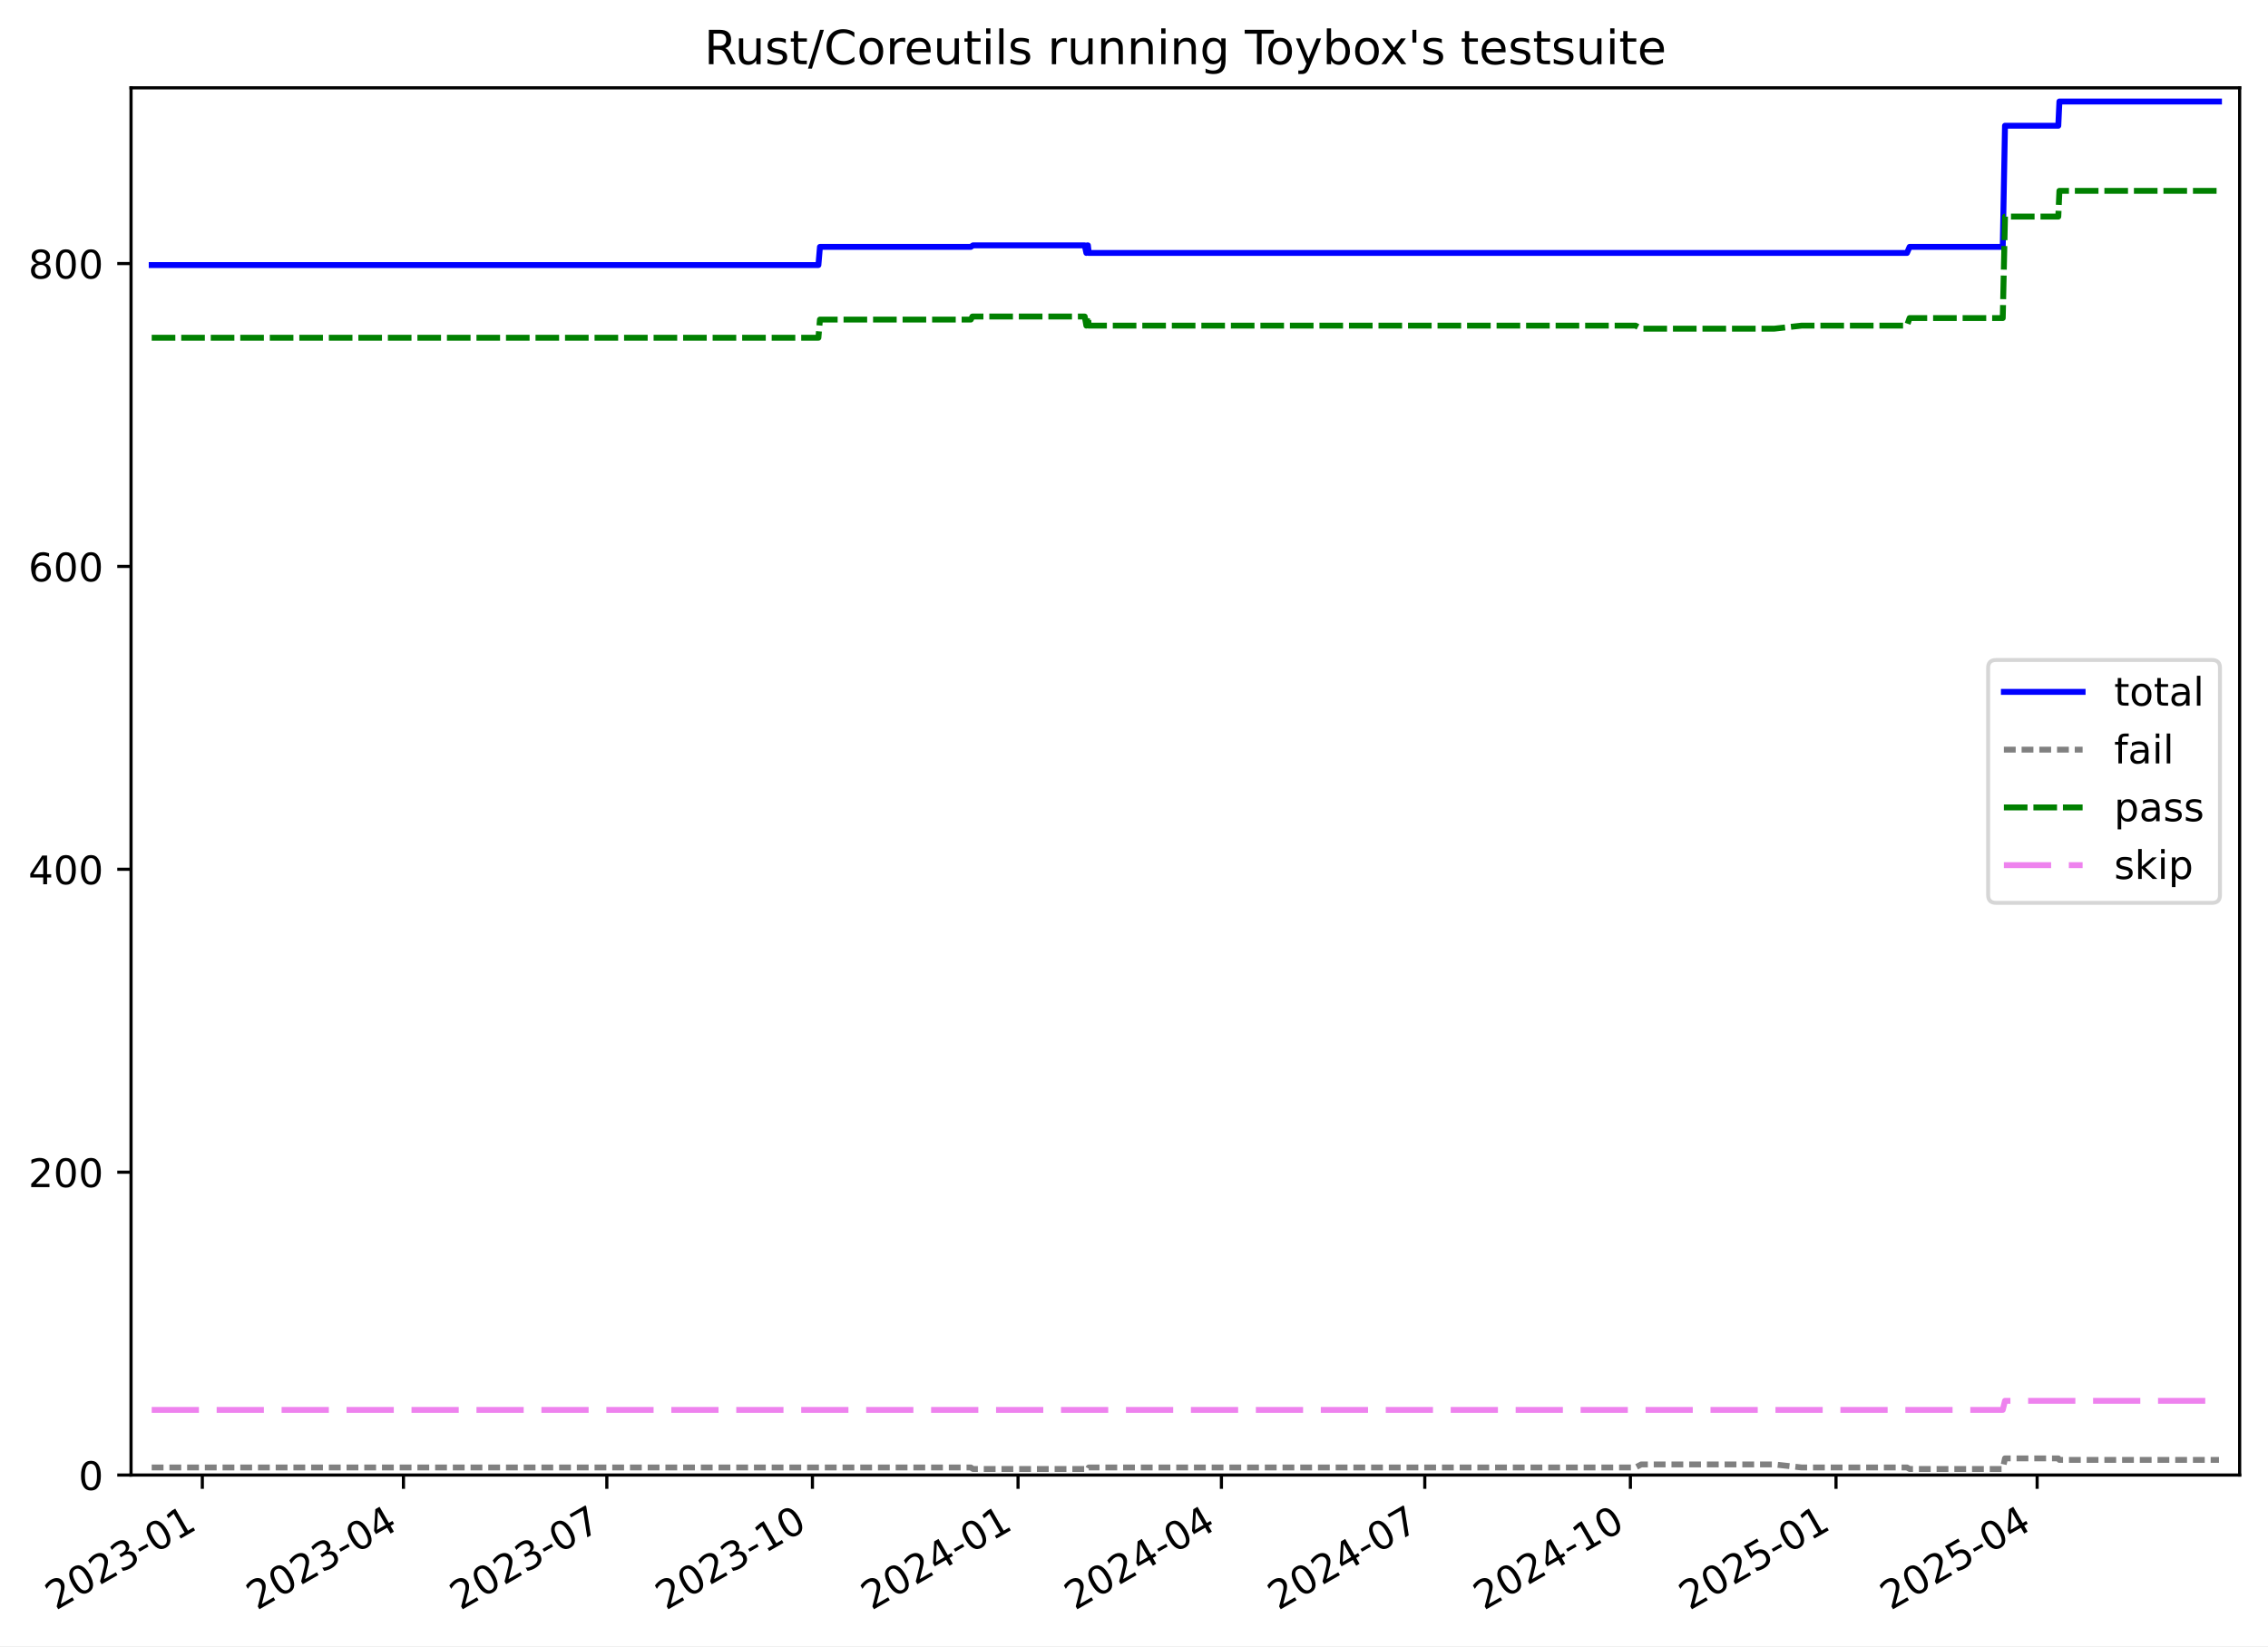
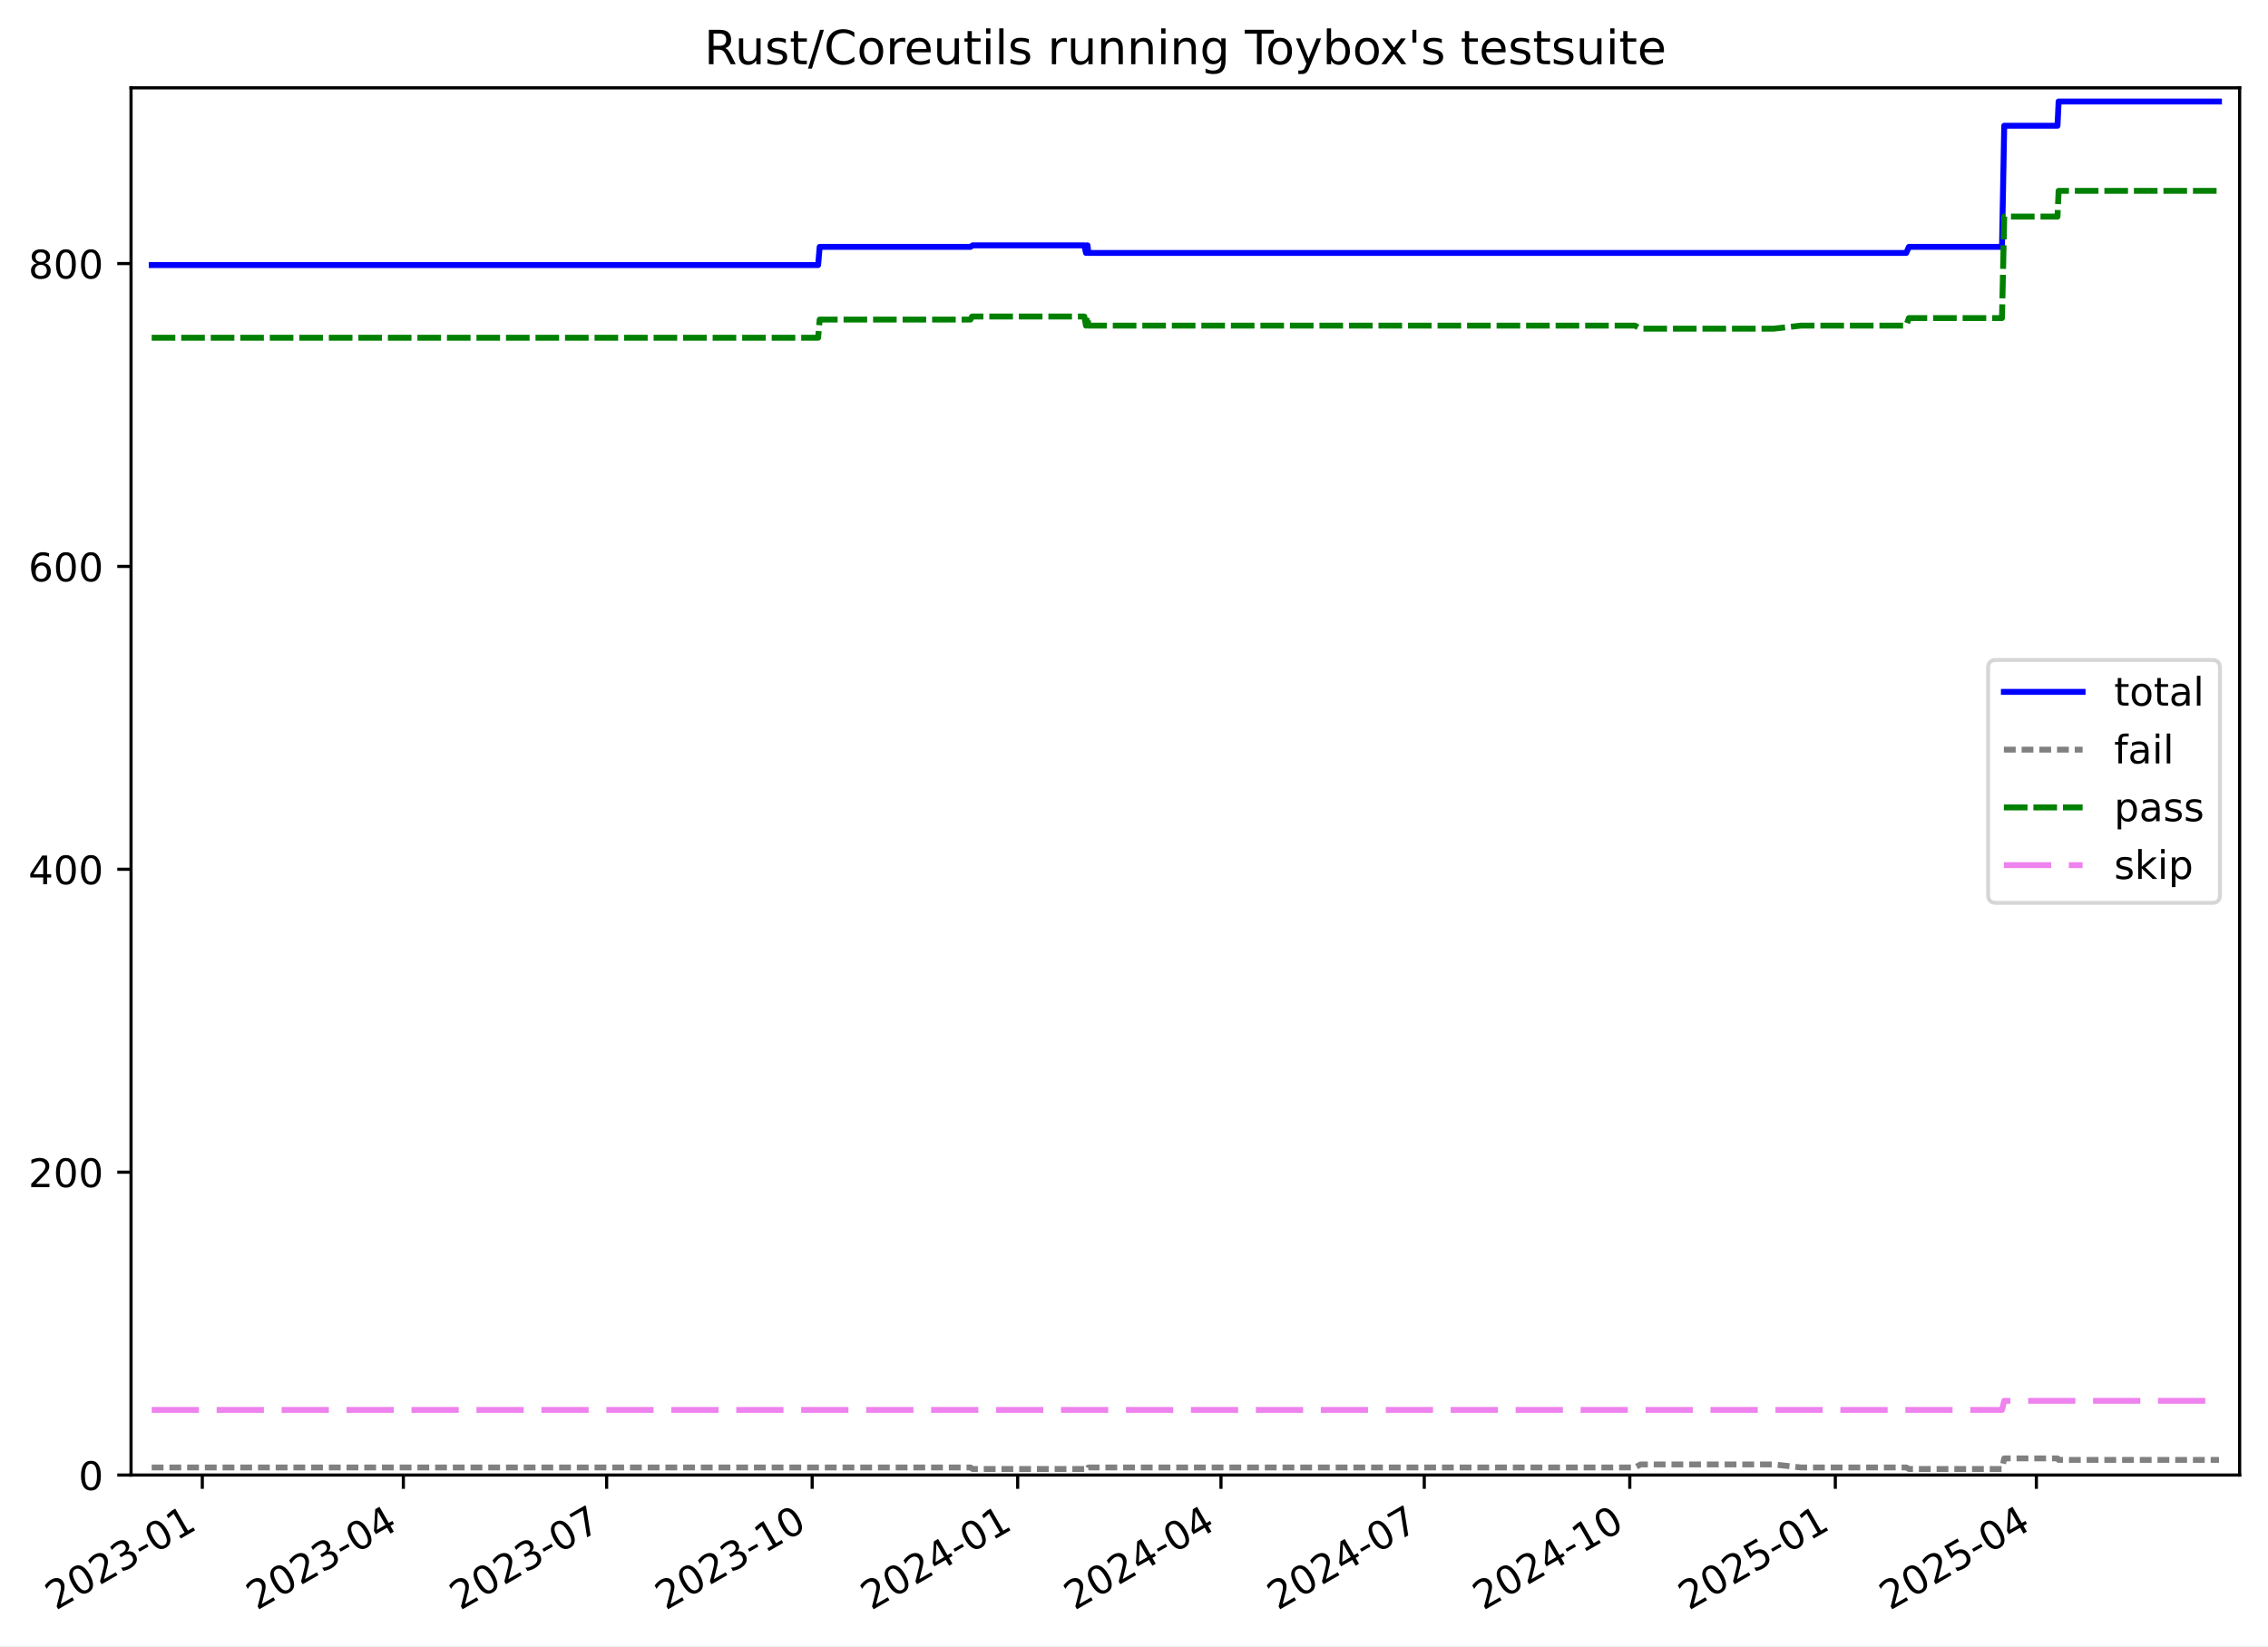
<svg xmlns="http://www.w3.org/2000/svg" xmlns:xlink="http://www.w3.org/1999/xlink" width="576.168pt" height="418.303pt" viewBox="0 0 576.168 418.303" version="1.1">
  <defs>
    <style type="text/css">*{stroke-linejoin: round; stroke-linecap: butt}</style>
  </defs>
  <g id="figure_1">
    <g id="patch_1">
      <path d="M -0 418.303  L 576.168 418.303  L 576.168 0  L -0 0  z " style="fill: #ffffff" />
    </g>
    <g id="axes_1">
      <g id="patch_2">
        <path d="M 33.288 374.83  L 568.967 374.83  L 568.967 22.318  L 33.288 22.318  z " style="fill: #ffffff" />
      </g>
      <g id="matplotlib.axis_1">
        <g id="xtick_1">
          <g id="line2d_1">
            <defs>
-               <path id="m55fed6133f" d="M 0 0  L 0 3.5  " style="stroke: #000000; stroke-width: 0.8" />
-             </defs>
-             <g>
-               <use xlink:href="#m55fed6133f" x="51.397" y="374.83" style="stroke: #000000; stroke-width: 0.8" />
+               <path id="mafeeaaa161" d="M 0 0  L 0 3.5  " style="stroke: #000000; stroke-width: 0.8" />
+             </defs>
+             <g>
+               <use xlink:href="#mafeeaaa161" x="51.392" y="374.83" style="stroke: #000000; stroke-width: 0.8" />
            </g>
          </g>
          <g id="text_1">
-             <g transform="translate(14.17202 409.302) rotate(-30) scale(0.1 -0.1)">
+             <g transform="translate(14.16672 409.302) rotate(-30) scale(0.1 -0.1)">
              <defs>
                <path id="DejaVuSans-32" d="M 1228 531  L 3431 531  L 3431 0  L 469 0  L 469 531  Q 828 903 1448 1529  Q 2069 2156 2228 2338  Q 2531 2678 2651 2914  Q 2772 3150 2772 3378  Q 2772 3750 2511 3984  Q 2250 4219 1831 4219  Q 1534 4219 1204 4116  Q 875 4013 500 3803  L 500 4441  Q 881 4594 1212 4672  Q 1544 4750 1819 4750  Q 2544 4750 2975 4387  Q 3406 4025 3406 3419  Q 3406 3131 3298 2873  Q 3191 2616 2906 2266  Q 2828 2175 2409 1742  Q 1991 1309 1228 531  z " transform="scale(0.015625)" />
                <path id="DejaVuSans-30" d="M 2034 4250  Q 1547 4250 1301 3770  Q 1056 3291 1056 2328  Q 1056 1369 1301 889  Q 1547 409 2034 409  Q 2525 409 2770 889  Q 3016 1369 3016 2328  Q 3016 3291 2770 3770  Q 2525 4250 2034 4250  z M 2034 4750  Q 2819 4750 3233 4129  Q 3647 3509 3647 2328  Q 3647 1150 3233 529  Q 2819 -91 2034 -91  Q 1250 -91 836 529  Q 422 1150 422 2328  Q 422 3509 836 4129  Q 1250 4750 2034 4750  z " transform="scale(0.015625)" />
                <path id="DejaVuSans-33" d="M 2597 2516  Q 3050 2419 3304 2112  Q 3559 1806 3559 1356  Q 3559 666 3084 287  Q 2609 -91 1734 -91  Q 1441 -91 1130 -33  Q 819 25 488 141  L 488 750  Q 750 597 1062 519  Q 1375 441 1716 441  Q 2309 441 2620 675  Q 2931 909 2931 1356  Q 2931 1769 2642 2001  Q 2353 2234 1838 2234  L 1294 2234  L 1294 2753  L 1863 2753  Q 2328 2753 2575 2939  Q 2822 3125 2822 3475  Q 2822 3834 2567 4026  Q 2313 4219 1838 4219  Q 1578 4219 1281 4162  Q 984 4106 628 3988  L 628 4550  Q 988 4650 1302 4700  Q 1616 4750 1894 4750  Q 2613 4750 3031 4423  Q 3450 4097 3450 3541  Q 3450 3153 3228 2886  Q 3006 2619 2597 2516  z " transform="scale(0.015625)" />
                <path id="DejaVuSans-2d" d="M 313 2009  L 1997 2009  L 1997 1497  L 313 1497  L 313 2009  z " transform="scale(0.015625)" />
                <path id="DejaVuSans-31" d="M 794 531  L 1825 531  L 1825 4091  L 703 3866  L 703 4441  L 1819 4666  L 2450 4666  L 2450 531  L 3481 531  L 3481 0  L 794 0  L 794 531  z " transform="scale(0.015625)" />
              </defs>
              <use xlink:href="#DejaVuSans-32" />
              <use xlink:href="#DejaVuSans-30" x="63.623" />
              <use xlink:href="#DejaVuSans-32" x="127.246" />
              <use xlink:href="#DejaVuSans-33" x="190.869" />
              <use xlink:href="#DejaVuSans-2d" x="254.492" />
              <use xlink:href="#DejaVuSans-30" x="290.576" />
              <use xlink:href="#DejaVuSans-31" x="354.199" />
            </g>
          </g>
        </g>
        <g id="xtick_2">
          <g id="line2d_2">
            <g>
-               <use xlink:href="#m55fed6133f" x="102.495" y="374.83" style="stroke: #000000; stroke-width: 0.8" />
+               <use xlink:href="#mafeeaaa161" x="102.468" y="374.83" style="stroke: #000000; stroke-width: 0.8" />
            </g>
          </g>
          <g id="text_2">
-             <g transform="translate(65.26971 409.302) rotate(-30) scale(0.1 -0.1)">
+             <g transform="translate(65.24334 409.302) rotate(-30) scale(0.1 -0.1)">
              <defs>
                <path id="DejaVuSans-34" d="M 2419 4116  L 825 1625  L 2419 1625  L 2419 4116  z M 2253 4666  L 3047 4666  L 3047 1625  L 3713 1625  L 3713 1100  L 3047 1100  L 3047 0  L 2419 0  L 2419 1100  L 313 1100  L 313 1709  L 2253 4666  z " transform="scale(0.015625)" />
              </defs>
              <use xlink:href="#DejaVuSans-32" />
              <use xlink:href="#DejaVuSans-30" x="63.623" />
              <use xlink:href="#DejaVuSans-32" x="127.246" />
              <use xlink:href="#DejaVuSans-33" x="190.869" />
              <use xlink:href="#DejaVuSans-2d" x="254.492" />
              <use xlink:href="#DejaVuSans-30" x="290.576" />
              <use xlink:href="#DejaVuSans-34" x="354.199" />
            </g>
          </g>
        </g>
        <g id="xtick_3">
          <g id="line2d_3">
            <g>
-               <use xlink:href="#m55fed6133f" x="154.16" y="374.83" style="stroke: #000000; stroke-width: 0.8" />
+               <use xlink:href="#mafeeaaa161" x="154.112" y="374.83" style="stroke: #000000; stroke-width: 0.8" />
            </g>
          </g>
          <g id="text_3">
-             <g transform="translate(116.9351 409.302) rotate(-30) scale(0.1 -0.1)">
+             <g transform="translate(116.8875 409.302) rotate(-30) scale(0.1 -0.1)">
              <defs>
                <path id="DejaVuSans-37" d="M 525 4666  L 3525 4666  L 3525 4397  L 1831 0  L 1172 0  L 2766 4134  L 525 4134  L 525 4666  z " transform="scale(0.015625)" />
              </defs>
              <use xlink:href="#DejaVuSans-32" />
              <use xlink:href="#DejaVuSans-30" x="63.623" />
              <use xlink:href="#DejaVuSans-32" x="127.246" />
              <use xlink:href="#DejaVuSans-33" x="190.869" />
              <use xlink:href="#DejaVuSans-2d" x="254.492" />
              <use xlink:href="#DejaVuSans-30" x="290.576" />
              <use xlink:href="#DejaVuSans-37" x="354.199" />
            </g>
          </g>
        </g>
        <g id="xtick_4">
          <g id="line2d_4">
            <g>
-               <use xlink:href="#m55fed6133f" x="206.393" y="374.83" style="stroke: #000000; stroke-width: 0.8" />
+               <use xlink:href="#mafeeaaa161" x="206.324" y="374.83" style="stroke: #000000; stroke-width: 0.8" />
            </g>
          </g>
          <g id="text_4">
-             <g transform="translate(169.1683 409.302) rotate(-30) scale(0.1 -0.1)">
+             <g transform="translate(169.0991 409.302) rotate(-30) scale(0.1 -0.1)">
              <use xlink:href="#DejaVuSans-32" />
              <use xlink:href="#DejaVuSans-30" x="63.623" />
              <use xlink:href="#DejaVuSans-32" x="127.246" />
              <use xlink:href="#DejaVuSans-33" x="190.869" />
              <use xlink:href="#DejaVuSans-2d" x="254.492" />
              <use xlink:href="#DejaVuSans-31" x="290.576" />
              <use xlink:href="#DejaVuSans-30" x="354.199" />
            </g>
          </g>
        </g>
        <g id="xtick_5">
          <g id="line2d_5">
            <g>
-               <use xlink:href="#m55fed6133f" x="258.626" y="374.83" style="stroke: #000000; stroke-width: 0.8" />
+               <use xlink:href="#mafeeaaa161" x="258.536" y="374.83" style="stroke: #000000; stroke-width: 0.8" />
            </g>
          </g>
          <g id="text_5">
-             <g transform="translate(221.4015 409.302) rotate(-30) scale(0.1 -0.1)">
+             <g transform="translate(221.3108 409.302) rotate(-30) scale(0.1 -0.1)">
              <use xlink:href="#DejaVuSans-32" />
              <use xlink:href="#DejaVuSans-30" x="63.623" />
              <use xlink:href="#DejaVuSans-32" x="127.246" />
              <use xlink:href="#DejaVuSans-34" x="190.869" />
              <use xlink:href="#DejaVuSans-2d" x="254.492" />
              <use xlink:href="#DejaVuSans-30" x="290.576" />
              <use xlink:href="#DejaVuSans-31" x="354.199" />
            </g>
          </g>
        </g>
        <g id="xtick_6">
          <g id="line2d_6">
            <g>
-               <use xlink:href="#m55fed6133f" x="310.292" y="374.83" style="stroke: #000000; stroke-width: 0.8" />
+               <use xlink:href="#mafeeaaa161" x="310.18" y="374.83" style="stroke: #000000; stroke-width: 0.8" />
            </g>
          </g>
          <g id="text_6">
-             <g transform="translate(273.067 409.302) rotate(-30) scale(0.1 -0.1)">
+             <g transform="translate(272.9549 409.302) rotate(-30) scale(0.1 -0.1)">
              <use xlink:href="#DejaVuSans-32" />
              <use xlink:href="#DejaVuSans-30" x="63.623" />
              <use xlink:href="#DejaVuSans-32" x="127.246" />
              <use xlink:href="#DejaVuSans-34" x="190.869" />
              <use xlink:href="#DejaVuSans-2d" x="254.492" />
              <use xlink:href="#DejaVuSans-30" x="290.576" />
              <use xlink:href="#DejaVuSans-34" x="354.199" />
            </g>
          </g>
        </g>
        <g id="xtick_7">
          <g id="line2d_7">
            <g>
-               <use xlink:href="#m55fed6133f" x="361.957" y="374.83" style="stroke: #000000; stroke-width: 0.8" />
+               <use xlink:href="#mafeeaaa161" x="361.824" y="374.83" style="stroke: #000000; stroke-width: 0.8" />
            </g>
          </g>
          <g id="text_7">
-             <g transform="translate(324.7324 409.302) rotate(-30) scale(0.1 -0.1)">
+             <g transform="translate(324.5991 409.302) rotate(-30) scale(0.1 -0.1)">
              <use xlink:href="#DejaVuSans-32" />
              <use xlink:href="#DejaVuSans-30" x="63.623" />
              <use xlink:href="#DejaVuSans-32" x="127.246" />
              <use xlink:href="#DejaVuSans-34" x="190.869" />
              <use xlink:href="#DejaVuSans-2d" x="254.492" />
              <use xlink:href="#DejaVuSans-30" x="290.576" />
              <use xlink:href="#DejaVuSans-37" x="354.199" />
            </g>
          </g>
        </g>
        <g id="xtick_8">
          <g id="line2d_8">
            <g>
-               <use xlink:href="#m55fed6133f" x="414.19" y="374.83" style="stroke: #000000; stroke-width: 0.8" />
+               <use xlink:href="#mafeeaaa161" x="414.036" y="374.83" style="stroke: #000000; stroke-width: 0.8" />
            </g>
          </g>
          <g id="text_8">
-             <g transform="translate(376.9656 409.302) rotate(-30) scale(0.1 -0.1)">
+             <g transform="translate(376.8107 409.302) rotate(-30) scale(0.1 -0.1)">
              <use xlink:href="#DejaVuSans-32" />
              <use xlink:href="#DejaVuSans-30" x="63.623" />
              <use xlink:href="#DejaVuSans-32" x="127.246" />
              <use xlink:href="#DejaVuSans-34" x="190.869" />
              <use xlink:href="#DejaVuSans-2d" x="254.492" />
              <use xlink:href="#DejaVuSans-31" x="290.576" />
              <use xlink:href="#DejaVuSans-30" x="354.199" />
            </g>
          </g>
        </g>
        <g id="xtick_9">
          <g id="line2d_9">
            <g>
-               <use xlink:href="#m55fed6133f" x="466.424" y="374.83" style="stroke: #000000; stroke-width: 0.8" />
+               <use xlink:href="#mafeeaaa161" x="466.247" y="374.83" style="stroke: #000000; stroke-width: 0.8" />
            </g>
          </g>
          <g id="text_9">
-             <g transform="translate(429.1988 409.302) rotate(-30) scale(0.1 -0.1)">
+             <g transform="translate(429.0224 409.302) rotate(-30) scale(0.1 -0.1)">
              <defs>
                <path id="DejaVuSans-35" d="M 691 4666  L 3169 4666  L 3169 4134  L 1269 4134  L 1269 2991  Q 1406 3038 1543 3061  Q 1681 3084 1819 3084  Q 2600 3084 3056 2656  Q 3513 2228 3513 1497  Q 3513 744 3044 326  Q 2575 -91 1722 -91  Q 1428 -91 1123 -41  Q 819 9 494 109  L 494 744  Q 775 591 1075 516  Q 1375 441 1709 441  Q 2250 441 2565 725  Q 2881 1009 2881 1497  Q 2881 1984 2565 2268  Q 2250 2553 1709 2553  Q 1456 2553 1204 2497  Q 953 2441 691 2322  L 691 4666  z " transform="scale(0.015625)" />
              </defs>
              <use xlink:href="#DejaVuSans-32" />
              <use xlink:href="#DejaVuSans-30" x="63.623" />
              <use xlink:href="#DejaVuSans-32" x="127.246" />
              <use xlink:href="#DejaVuSans-35" x="190.869" />
              <use xlink:href="#DejaVuSans-2d" x="254.492" />
              <use xlink:href="#DejaVuSans-30" x="290.576" />
              <use xlink:href="#DejaVuSans-31" x="354.199" />
            </g>
          </g>
        </g>
        <g id="xtick_10">
          <g id="line2d_10">
            <g>
-               <use xlink:href="#m55fed6133f" x="517.521" y="374.83" style="stroke: #000000; stroke-width: 0.8" />
+               <use xlink:href="#mafeeaaa161" x="517.324" y="374.83" style="stroke: #000000; stroke-width: 0.8" />
            </g>
          </g>
          <g id="text_10">
-             <g transform="translate(480.2965 409.302) rotate(-30) scale(0.1 -0.1)">
+             <g transform="translate(480.099 409.302) rotate(-30) scale(0.1 -0.1)">
              <use xlink:href="#DejaVuSans-32" />
              <use xlink:href="#DejaVuSans-30" x="63.623" />
              <use xlink:href="#DejaVuSans-32" x="127.246" />
              <use xlink:href="#DejaVuSans-35" x="190.869" />
              <use xlink:href="#DejaVuSans-2d" x="254.492" />
              <use xlink:href="#DejaVuSans-30" x="290.576" />
              <use xlink:href="#DejaVuSans-34" x="354.199" />
            </g>
          </g>
        </g>
      </g>
      <g id="matplotlib.axis_2">
        <g id="ytick_1">
          <g id="line2d_11">
            <defs>
-               <path id="m328d58e31d" d="M 0 0  L -3.5 0  " style="stroke: #000000; stroke-width: 0.8" />
-             </defs>
-             <g>
-               <use xlink:href="#m328d58e31d" x="33.288" y="374.83" style="stroke: #000000; stroke-width: 0.8" />
+               <path id="m1391f7eb90" d="M 0 0  L -3.5 0  " style="stroke: #000000; stroke-width: 0.8" />
+             </defs>
+             <g>
+               <use xlink:href="#m1391f7eb90" x="33.288" y="374.83" style="stroke: #000000; stroke-width: 0.8" />
            </g>
          </g>
          <g id="text_11">
            <g transform="translate(19.925 378.6293) scale(0.1 -0.1)">
              <use xlink:href="#DejaVuSans-30" />
            </g>
          </g>
        </g>
        <g id="ytick_2">
          <g id="line2d_12">
            <g>
-               <use xlink:href="#m328d58e31d" x="33.288" y="297.865" style="stroke: #000000; stroke-width: 0.8" />
+               <use xlink:href="#m1391f7eb90" x="33.288" y="297.865" style="stroke: #000000; stroke-width: 0.8" />
            </g>
          </g>
          <g id="text_12">
            <g transform="translate(7.2 301.6642) scale(0.1 -0.1)">
              <use xlink:href="#DejaVuSans-32" />
              <use xlink:href="#DejaVuSans-30" x="63.623" />
              <use xlink:href="#DejaVuSans-30" x="127.246" />
            </g>
          </g>
        </g>
        <g id="ytick_3">
          <g id="line2d_13">
            <g>
-               <use xlink:href="#m328d58e31d" x="33.288" y="220.9" style="stroke: #000000; stroke-width: 0.8" />
+               <use xlink:href="#m1391f7eb90" x="33.288" y="220.9" style="stroke: #000000; stroke-width: 0.8" />
            </g>
          </g>
          <g id="text_13">
            <g transform="translate(7.2 224.699) scale(0.1 -0.1)">
              <use xlink:href="#DejaVuSans-34" />
              <use xlink:href="#DejaVuSans-30" x="63.623" />
              <use xlink:href="#DejaVuSans-30" x="127.246" />
            </g>
          </g>
        </g>
        <g id="ytick_4">
          <g id="line2d_14">
            <g>
-               <use xlink:href="#m328d58e31d" x="33.288" y="143.935" style="stroke: #000000; stroke-width: 0.8" />
+               <use xlink:href="#m1391f7eb90" x="33.288" y="143.935" style="stroke: #000000; stroke-width: 0.8" />
            </g>
          </g>
          <g id="text_14">
            <g transform="translate(7.2 147.7338) scale(0.1 -0.1)">
              <defs>
                <path id="DejaVuSans-36" d="M 2113 2584  Q 1688 2584 1439 2293  Q 1191 2003 1191 1497  Q 1191 994 1439 701  Q 1688 409 2113 409  Q 2538 409 2786 701  Q 3034 994 3034 1497  Q 3034 2003 2786 2293  Q 2538 2584 2113 2584  z M 3366 4563  L 3366 3988  Q 3128 4100 2886 4159  Q 2644 4219 2406 4219  Q 1781 4219 1451 3797  Q 1122 3375 1075 2522  Q 1259 2794 1537 2939  Q 1816 3084 2150 3084  Q 2853 3084 3261 2657  Q 3669 2231 3669 1497  Q 3669 778 3244 343  Q 2819 -91 2113 -91  Q 1303 -91 875 529  Q 447 1150 447 2328  Q 447 3434 972 4092  Q 1497 4750 2381 4750  Q 2619 4750 2861 4703  Q 3103 4656 3366 4563  z " transform="scale(0.015625)" />
              </defs>
              <use xlink:href="#DejaVuSans-36" />
              <use xlink:href="#DejaVuSans-30" x="63.623" />
              <use xlink:href="#DejaVuSans-30" x="127.246" />
            </g>
          </g>
        </g>
        <g id="ytick_5">
          <g id="line2d_15">
            <g>
-               <use xlink:href="#m328d58e31d" x="33.288" y="66.969" style="stroke: #000000; stroke-width: 0.8" />
+               <use xlink:href="#m1391f7eb90" x="33.288" y="66.969" style="stroke: #000000; stroke-width: 0.8" />
            </g>
          </g>
          <g id="text_15">
            <g transform="translate(7.2 70.76868) scale(0.1 -0.1)">
              <defs>
                <path id="DejaVuSans-38" d="M 2034 2216  Q 1584 2216 1326 1975  Q 1069 1734 1069 1313  Q 1069 891 1326 650  Q 1584 409 2034 409  Q 2484 409 2743 651  Q 3003 894 3003 1313  Q 3003 1734 2745 1975  Q 2488 2216 2034 2216  z M 1403 2484  Q 997 2584 770 2862  Q 544 3141 544 3541  Q 544 4100 942 4425  Q 1341 4750 2034 4750  Q 2731 4750 3128 4425  Q 3525 4100 3525 3541  Q 3525 3141 3298 2862  Q 3072 2584 2669 2484  Q 3125 2378 3379 2068  Q 3634 1759 3634 1313  Q 3634 634 3220 271  Q 2806 -91 2034 -91  Q 1263 -91 848 271  Q 434 634 434 1313  Q 434 1759 690 2068  Q 947 2378 1403 2484  z M 1172 3481  Q 1172 3119 1398 2916  Q 1625 2713 2034 2713  Q 2441 2713 2670 2916  Q 2900 3119 2900 3481  Q 2900 3844 2670 4047  Q 2441 4250 2034 4250  Q 1625 4250 1398 4047  Q 1172 3844 1172 3481  z " transform="scale(0.015625)" />
              </defs>
              <use xlink:href="#DejaVuSans-38" />
              <use xlink:href="#DejaVuSans-30" x="63.623" />
              <use xlink:href="#DejaVuSans-30" x="127.246" />
            </g>
          </g>
        </g>
      </g>
      <g id="line2d_16">
-         <path d="M 38.539 67.354  L 207.911 67.354  L 208.302 62.736  L 246.626 62.736  L 247.183 62.352  L 275.565 62.352  L 275.984 64.276  L 276.199 62.352  L 276.375 62.352  L 276.592 64.276  L 484.453 64.276  L 485.12 62.736  L 508.785 62.736  L 509.354 31.95  L 522.894 31.95  L 523.177 25.793  L 563.716 25.793  L 563.716 25.793  " clip-path="url(#pa3a678e613)" style="fill: none; stroke: #0000ff; stroke-width: 1.5; stroke-linecap: square" />
+         <path d="M 38.539 67.354  L 207.841 67.354  L 208.232 62.736  L 246.54 62.736  L 247.097 62.352  L 275.467 62.352  L 275.886 64.276  L 276.101 62.352  L 276.277 62.352  L 276.494 64.276  L 484.27 64.276  L 484.936 62.736  L 508.591 62.736  L 509.16 31.95  L 522.694 31.95  L 522.977 25.793  L 563.716 25.793  L 563.716 25.793  " clip-path="url(#p912d7951a5)" style="fill: none; stroke: #0000ff; stroke-width: 1.5; stroke-linecap: square" />
      </g>
      <g id="line2d_17">
-         <path d="M 38.539 372.906  L 246.626 372.906  L 247.183 373.291  L 275.565 373.291  L 275.984 372.906  L 276.199 373.291  L 276.375 373.291  L 276.592 372.906  L 415.497 372.906  L 416.935 372.136  L 450.78 372.136  L 457.688 372.906  L 484.453 372.906  L 485.12 373.291  L 508.785 373.291  L 509.354 370.597  L 522.894 370.597  L 523.177 370.982  L 563.716 370.982  L 563.716 370.982  " clip-path="url(#pa3a678e613)" style="fill: none; stroke-dasharray: 3,1.5; stroke-dashoffset: 0; stroke: #808080; stroke-width: 1.5" />
+         <path d="M 38.539 372.906  L 246.54 372.906  L 247.097 373.291  L 275.467 373.291  L 275.886 372.906  L 276.101 373.291  L 276.277 373.291  L 276.494 372.906  L 415.342 372.906  L 416.779 372.136  L 450.61 372.136  L 457.515 372.906  L 484.27 372.906  L 484.936 373.291  L 508.591 373.291  L 509.16 370.597  L 522.694 370.597  L 522.977 370.982  L 563.716 370.982  L 563.716 370.982  " clip-path="url(#p912d7951a5)" style="fill: none; stroke-dasharray: 3,1.5; stroke-dashoffset: 0; stroke: #808080; stroke-width: 1.5" />
      </g>
      <g id="line2d_18">
-         <path d="M 38.539 85.826  L 207.911 85.826  L 208.302 81.208  L 246.626 81.208  L 247.028 80.438  L 275.565 80.438  L 275.984 82.747  L 276.199 80.438  L 276.375 80.438  L 276.592 82.747  L 415.497 82.747  L 416.935 83.517  L 450.78 83.517  L 457.688 82.747  L 484.453 82.747  L 485.12 80.823  L 508.785 80.823  L 509.354 55.04  L 522.894 55.04  L 523.177 48.498  L 563.716 48.498  L 563.716 48.498  " clip-path="url(#pa3a678e613)" style="fill: none; stroke-dasharray: 6,1.5; stroke-dashoffset: 0; stroke: #008000; stroke-width: 1.5" />
+         <path d="M 38.539 85.826  L 207.841 85.826  L 208.232 81.208  L 246.54 81.208  L 246.942 80.438  L 275.467 80.438  L 275.886 82.747  L 276.101 80.438  L 276.277 80.438  L 276.494 82.747  L 415.342 82.747  L 416.779 83.517  L 450.61 83.517  L 457.515 82.747  L 484.27 82.747  L 484.936 80.823  L 508.591 80.823  L 509.16 55.04  L 522.694 55.04  L 522.977 48.498  L 563.716 48.498  L 563.716 48.498  " clip-path="url(#p912d7951a5)" style="fill: none; stroke-dasharray: 6,1.5; stroke-dashoffset: 0; stroke: #008000; stroke-width: 1.5" />
      </g>
      <g id="line2d_19">
-         <path d="M 38.539 358.283  L 508.785 358.283  L 509.354 355.974  L 563.716 355.974  L 563.716 355.974  " clip-path="url(#pa3a678e613)" style="fill: none; stroke-dasharray: 12,4.5; stroke-dashoffset: 0; stroke: #ee82ee; stroke-width: 1.5" />
+         <path d="M 38.539 358.283  L 508.591 358.283  L 509.16 355.974  L 563.716 355.974  L 563.716 355.974  " clip-path="url(#p912d7951a5)" style="fill: none; stroke-dasharray: 12,4.5; stroke-dashoffset: 0; stroke: #ee82ee; stroke-width: 1.5" />
      </g>
      <g id="patch_3">
        <path d="M 33.288 374.83  L 33.288 22.318  " style="fill: none; stroke: #000000; stroke-width: 0.8; stroke-linejoin: miter; stroke-linecap: square" />
      </g>
      <g id="patch_4">
        <path d="M 568.967 374.83  L 568.967 22.318  " style="fill: none; stroke: #000000; stroke-width: 0.8; stroke-linejoin: miter; stroke-linecap: square" />
      </g>
      <g id="patch_5">
        <path d="M 33.288 374.83  L 568.967 374.83  " style="fill: none; stroke: #000000; stroke-width: 0.8; stroke-linejoin: miter; stroke-linecap: square" />
      </g>
      <g id="patch_6">
        <path d="M 33.288 22.318  L 568.967 22.318  " style="fill: none; stroke: #000000; stroke-width: 0.8; stroke-linejoin: miter; stroke-linecap: square" />
      </g>
      <g id="text_16">
        <g transform="translate(178.9084 16.31812) scale(0.12 -0.12)">
          <defs>
            <path id="DejaVuSans-52" d="M 2841 2188  Q 3044 2119 3236 1894  Q 3428 1669 3622 1275  L 4263 0  L 3584 0  L 2988 1197  Q 2756 1666 2539 1819  Q 2322 1972 1947 1972  L 1259 1972  L 1259 0  L 628 0  L 628 4666  L 2053 4666  Q 2853 4666 3247 4331  Q 3641 3997 3641 3322  Q 3641 2881 3436 2590  Q 3231 2300 2841 2188  z M 1259 4147  L 1259 2491  L 2053 2491  Q 2509 2491 2742 2702  Q 2975 2913 2975 3322  Q 2975 3731 2742 3939  Q 2509 4147 2053 4147  L 1259 4147  z " transform="scale(0.015625)" />
            <path id="DejaVuSans-75" d="M 544 1381  L 544 3500  L 1119 3500  L 1119 1403  Q 1119 906 1312 657  Q 1506 409 1894 409  Q 2359 409 2629 706  Q 2900 1003 2900 1516  L 2900 3500  L 3475 3500  L 3475 0  L 2900 0  L 2900 538  Q 2691 219 2414 64  Q 2138 -91 1772 -91  Q 1169 -91 856 284  Q 544 659 544 1381  z M 1991 3584  L 1991 3584  z " transform="scale(0.015625)" />
            <path id="DejaVuSans-73" d="M 2834 3397  L 2834 2853  Q 2591 2978 2328 3040  Q 2066 3103 1784 3103  Q 1356 3103 1142 2972  Q 928 2841 928 2578  Q 928 2378 1081 2264  Q 1234 2150 1697 2047  L 1894 2003  Q 2506 1872 2764 1633  Q 3022 1394 3022 966  Q 3022 478 2636 193  Q 2250 -91 1575 -91  Q 1294 -91 989 -36  Q 684 19 347 128  L 347 722  Q 666 556 975 473  Q 1284 391 1588 391  Q 1994 391 2212 530  Q 2431 669 2431 922  Q 2431 1156 2273 1281  Q 2116 1406 1581 1522  L 1381 1569  Q 847 1681 609 1914  Q 372 2147 372 2553  Q 372 3047 722 3315  Q 1072 3584 1716 3584  Q 2034 3584 2315 3537  Q 2597 3491 2834 3397  z " transform="scale(0.015625)" />
            <path id="DejaVuSans-74" d="M 1172 4494  L 1172 3500  L 2356 3500  L 2356 3053  L 1172 3053  L 1172 1153  Q 1172 725 1289 603  Q 1406 481 1766 481  L 2356 481  L 2356 0  L 1766 0  Q 1100 0 847 248  Q 594 497 594 1153  L 594 3053  L 172 3053  L 172 3500  L 594 3500  L 594 4494  L 1172 4494  z " transform="scale(0.015625)" />
            <path id="DejaVuSans-2f" d="M 1625 4666  L 2156 4666  L 531 -594  L 0 -594  L 1625 4666  z " transform="scale(0.015625)" />
            <path id="DejaVuSans-43" d="M 4122 4306  L 4122 3641  Q 3803 3938 3442 4084  Q 3081 4231 2675 4231  Q 1875 4231 1450 3742  Q 1025 3253 1025 2328  Q 1025 1406 1450 917  Q 1875 428 2675 428  Q 3081 428 3442 575  Q 3803 722 4122 1019  L 4122 359  Q 3791 134 3420 21  Q 3050 -91 2638 -91  Q 1578 -91 968 557  Q 359 1206 359 2328  Q 359 3453 968 4101  Q 1578 4750 2638 4750  Q 3056 4750 3426 4639  Q 3797 4528 4122 4306  z " transform="scale(0.015625)" />
            <path id="DejaVuSans-6f" d="M 1959 3097  Q 1497 3097 1228 2736  Q 959 2375 959 1747  Q 959 1119 1226 758  Q 1494 397 1959 397  Q 2419 397 2687 759  Q 2956 1122 2956 1747  Q 2956 2369 2687 2733  Q 2419 3097 1959 3097  z M 1959 3584  Q 2709 3584 3137 3096  Q 3566 2609 3566 1747  Q 3566 888 3137 398  Q 2709 -91 1959 -91  Q 1206 -91 779 398  Q 353 888 353 1747  Q 353 2609 779 3096  Q 1206 3584 1959 3584  z " transform="scale(0.015625)" />
            <path id="DejaVuSans-72" d="M 2631 2963  Q 2534 3019 2420 3045  Q 2306 3072 2169 3072  Q 1681 3072 1420 2755  Q 1159 2438 1159 1844  L 1159 0  L 581 0  L 581 3500  L 1159 3500  L 1159 2956  Q 1341 3275 1631 3429  Q 1922 3584 2338 3584  Q 2397 3584 2469 3576  Q 2541 3569 2628 3553  L 2631 2963  z " transform="scale(0.015625)" />
            <path id="DejaVuSans-65" d="M 3597 1894  L 3597 1613  L 953 1613  Q 991 1019 1311 708  Q 1631 397 2203 397  Q 2534 397 2845 478  Q 3156 559 3463 722  L 3463 178  Q 3153 47 2828 -22  Q 2503 -91 2169 -91  Q 1331 -91 842 396  Q 353 884 353 1716  Q 353 2575 817 3079  Q 1281 3584 2069 3584  Q 2775 3584 3186 3129  Q 3597 2675 3597 1894  z M 3022 2063  Q 3016 2534 2758 2815  Q 2500 3097 2075 3097  Q 1594 3097 1305 2825  Q 1016 2553 972 2059  L 3022 2063  z " transform="scale(0.015625)" />
            <path id="DejaVuSans-69" d="M 603 3500  L 1178 3500  L 1178 0  L 603 0  L 603 3500  z M 603 4863  L 1178 4863  L 1178 4134  L 603 4134  L 603 4863  z " transform="scale(0.015625)" />
            <path id="DejaVuSans-6c" d="M 603 4863  L 1178 4863  L 1178 0  L 603 0  L 603 4863  z " transform="scale(0.015625)" />
            <path id="DejaVuSans-20" transform="scale(0.015625)" />
            <path id="DejaVuSans-6e" d="M 3513 2113  L 3513 0  L 2938 0  L 2938 2094  Q 2938 2591 2744 2837  Q 2550 3084 2163 3084  Q 1697 3084 1428 2787  Q 1159 2491 1159 1978  L 1159 0  L 581 0  L 581 3500  L 1159 3500  L 1159 2956  Q 1366 3272 1645 3428  Q 1925 3584 2291 3584  Q 2894 3584 3203 3211  Q 3513 2838 3513 2113  z " transform="scale(0.015625)" />
            <path id="DejaVuSans-67" d="M 2906 1791  Q 2906 2416 2648 2759  Q 2391 3103 1925 3103  Q 1463 3103 1205 2759  Q 947 2416 947 1791  Q 947 1169 1205 825  Q 1463 481 1925 481  Q 2391 481 2648 825  Q 2906 1169 2906 1791  z M 3481 434  Q 3481 -459 3084 -895  Q 2688 -1331 1869 -1331  Q 1566 -1331 1297 -1286  Q 1028 -1241 775 -1147  L 775 -588  Q 1028 -725 1275 -790  Q 1522 -856 1778 -856  Q 2344 -856 2625 -561  Q 2906 -266 2906 331  L 2906 616  Q 2728 306 2450 153  Q 2172 0 1784 0  Q 1141 0 747 490  Q 353 981 353 1791  Q 353 2603 747 3093  Q 1141 3584 1784 3584  Q 2172 3584 2450 3431  Q 2728 3278 2906 2969  L 2906 3500  L 3481 3500  L 3481 434  z " transform="scale(0.015625)" />
            <path id="DejaVuSans-54" d="M -19 4666  L 3928 4666  L 3928 4134  L 2272 4134  L 2272 0  L 1638 0  L 1638 4134  L -19 4134  L -19 4666  z " transform="scale(0.015625)" />
            <path id="DejaVuSans-79" d="M 2059 -325  Q 1816 -950 1584 -1140  Q 1353 -1331 966 -1331  L 506 -1331  L 506 -850  L 844 -850  Q 1081 -850 1212 -737  Q 1344 -625 1503 -206  L 1606 56  L 191 3500  L 800 3500  L 1894 763  L 2988 3500  L 3597 3500  L 2059 -325  z " transform="scale(0.015625)" />
            <path id="DejaVuSans-62" d="M 3116 1747  Q 3116 2381 2855 2742  Q 2594 3103 2138 3103  Q 1681 3103 1420 2742  Q 1159 2381 1159 1747  Q 1159 1113 1420 752  Q 1681 391 2138 391  Q 2594 391 2855 752  Q 3116 1113 3116 1747  z M 1159 2969  Q 1341 3281 1617 3432  Q 1894 3584 2278 3584  Q 2916 3584 3314 3078  Q 3713 2572 3713 1747  Q 3713 922 3314 415  Q 2916 -91 2278 -91  Q 1894 -91 1617 61  Q 1341 213 1159 525  L 1159 0  L 581 0  L 581 4863  L 1159 4863  L 1159 2969  z " transform="scale(0.015625)" />
            <path id="DejaVuSans-78" d="M 3513 3500  L 2247 1797  L 3578 0  L 2900 0  L 1881 1375  L 863 0  L 184 0  L 1544 1831  L 300 3500  L 978 3500  L 1906 2253  L 2834 3500  L 3513 3500  z " transform="scale(0.015625)" />
            <path id="DejaVuSans-27" d="M 1147 4666  L 1147 2931  L 616 2931  L 616 4666  L 1147 4666  z " transform="scale(0.015625)" />
          </defs>
          <use xlink:href="#DejaVuSans-52" />
          <use xlink:href="#DejaVuSans-75" x="64.982" />
          <use xlink:href="#DejaVuSans-73" x="128.361" />
          <use xlink:href="#DejaVuSans-74" x="180.461" />
          <use xlink:href="#DejaVuSans-2f" x="219.67" />
          <use xlink:href="#DejaVuSans-43" x="253.361" />
          <use xlink:href="#DejaVuSans-6f" x="323.186" />
          <use xlink:href="#DejaVuSans-72" x="384.367" />
          <use xlink:href="#DejaVuSans-65" x="423.23" />
          <use xlink:href="#DejaVuSans-75" x="484.754" />
          <use xlink:href="#DejaVuSans-74" x="548.133" />
          <use xlink:href="#DejaVuSans-69" x="587.342" />
          <use xlink:href="#DejaVuSans-6c" x="615.125" />
          <use xlink:href="#DejaVuSans-73" x="642.908" />
          <use xlink:href="#DejaVuSans-20" x="695.008" />
          <use xlink:href="#DejaVuSans-72" x="726.795" />
          <use xlink:href="#DejaVuSans-75" x="767.908" />
          <use xlink:href="#DejaVuSans-6e" x="831.287" />
          <use xlink:href="#DejaVuSans-6e" x="894.666" />
          <use xlink:href="#DejaVuSans-69" x="958.045" />
          <use xlink:href="#DejaVuSans-6e" x="985.828" />
          <use xlink:href="#DejaVuSans-67" x="1049.207" />
          <use xlink:href="#DejaVuSans-20" x="1112.684" />
          <use xlink:href="#DejaVuSans-54" x="1144.471" />
          <use xlink:href="#DejaVuSans-6f" x="1188.555" />
          <use xlink:href="#DejaVuSans-79" x="1249.736" />
          <use xlink:href="#DejaVuSans-62" x="1308.916" />
          <use xlink:href="#DejaVuSans-6f" x="1372.393" />
          <use xlink:href="#DejaVuSans-78" x="1430.449" />
          <use xlink:href="#DejaVuSans-27" x="1489.629" />
          <use xlink:href="#DejaVuSans-73" x="1517.119" />
          <use xlink:href="#DejaVuSans-20" x="1569.219" />
          <use xlink:href="#DejaVuSans-74" x="1601.006" />
          <use xlink:href="#DejaVuSans-65" x="1640.215" />
          <use xlink:href="#DejaVuSans-73" x="1701.738" />
          <use xlink:href="#DejaVuSans-74" x="1753.838" />
          <use xlink:href="#DejaVuSans-73" x="1793.047" />
          <use xlink:href="#DejaVuSans-75" x="1845.146" />
          <use xlink:href="#DejaVuSans-69" x="1908.525" />
          <use xlink:href="#DejaVuSans-74" x="1936.309" />
          <use xlink:href="#DejaVuSans-65" x="1975.518" />
        </g>
      </g>
      <g id="legend_1">
        <g id="patch_7">
          <path d="M 507.072 229.43  L 561.967 229.43  Q 563.967 229.43 563.967 227.43  L 563.967 169.718  Q 563.967 167.718 561.967 167.718  L 507.072 167.718  Q 505.072 167.718 505.072 169.718  L 505.072 227.43  Q 505.072 229.43 507.072 229.43  z " style="fill: #ffffff; opacity: 0.8; stroke: #cccccc; stroke-linejoin: miter" />
        </g>
        <g id="line2d_20">
          <path d="M 509.072 175.816  L 519.072 175.816  L 529.072 175.816  " style="fill: none; stroke: #0000ff; stroke-width: 1.5; stroke-linecap: square" />
        </g>
        <g id="text_17">
          <g transform="translate(537.0722 179.3163) scale(0.1 -0.1)">
            <defs>
              <path id="DejaVuSans-61" d="M 2194 1759  Q 1497 1759 1228 1600  Q 959 1441 959 1056  Q 959 750 1161 570  Q 1363 391 1709 391  Q 2188 391 2477 730  Q 2766 1069 2766 1631  L 2766 1759  L 2194 1759  z M 3341 1997  L 3341 0  L 2766 0  L 2766 531  Q 2569 213 2275 61  Q 1981 -91 1556 -91  Q 1019 -91 701 211  Q 384 513 384 1019  Q 384 1609 779 1909  Q 1175 2209 1959 2209  L 2766 2209  L 2766 2266  Q 2766 2663 2505 2880  Q 2244 3097 1772 3097  Q 1472 3097 1187 3025  Q 903 2953 641 2809  L 641 3341  Q 956 3463 1253 3523  Q 1550 3584 1831 3584  Q 2591 3584 2966 3190  Q 3341 2797 3341 1997  z " transform="scale(0.015625)" />
            </defs>
            <use xlink:href="#DejaVuSans-74" />
            <use xlink:href="#DejaVuSans-6f" x="39.209" />
            <use xlink:href="#DejaVuSans-74" x="100.391" />
            <use xlink:href="#DejaVuSans-61" x="139.6" />
            <use xlink:href="#DejaVuSans-6c" x="200.879" />
          </g>
        </g>
        <g id="line2d_21">
          <path d="M 509.072 190.494  L 519.072 190.494  L 529.072 190.494  " style="fill: none; stroke-dasharray: 3,1.5; stroke-dashoffset: 0; stroke: #808080; stroke-width: 1.5" />
        </g>
        <g id="text_18">
          <g transform="translate(537.0722 193.9944) scale(0.1 -0.1)">
            <defs>
              <path id="DejaVuSans-66" d="M 2375 4863  L 2375 4384  L 1825 4384  Q 1516 4384 1395 4259  Q 1275 4134 1275 3809  L 1275 3500  L 2222 3500  L 2222 3053  L 1275 3053  L 1275 0  L 697 0  L 697 3053  L 147 3053  L 147 3500  L 697 3500  L 697 3744  Q 697 4328 969 4595  Q 1241 4863 1831 4863  L 2375 4863  z " transform="scale(0.015625)" />
            </defs>
            <use xlink:href="#DejaVuSans-66" />
            <use xlink:href="#DejaVuSans-61" x="35.205" />
            <use xlink:href="#DejaVuSans-69" x="96.484" />
            <use xlink:href="#DejaVuSans-6c" x="124.268" />
          </g>
        </g>
        <g id="line2d_22">
          <path d="M 509.072 205.173  L 519.072 205.173  L 529.072 205.173  " style="fill: none; stroke-dasharray: 6,1.5; stroke-dashoffset: 0; stroke: #008000; stroke-width: 1.5" />
        </g>
        <g id="text_19">
          <g transform="translate(537.0722 208.6726) scale(0.1 -0.1)">
            <defs>
              <path id="DejaVuSans-70" d="M 1159 525  L 1159 -1331  L 581 -1331  L 581 3500  L 1159 3500  L 1159 2969  Q 1341 3281 1617 3432  Q 1894 3584 2278 3584  Q 2916 3584 3314 3078  Q 3713 2572 3713 1747  Q 3713 922 3314 415  Q 2916 -91 2278 -91  Q 1894 -91 1617 61  Q 1341 213 1159 525  z M 3116 1747  Q 3116 2381 2855 2742  Q 2594 3103 2138 3103  Q 1681 3103 1420 2742  Q 1159 2381 1159 1747  Q 1159 1113 1420 752  Q 1681 391 2138 391  Q 2594 391 2855 752  Q 3116 1113 3116 1747  z " transform="scale(0.015625)" />
            </defs>
            <use xlink:href="#DejaVuSans-70" />
            <use xlink:href="#DejaVuSans-61" x="63.477" />
            <use xlink:href="#DejaVuSans-73" x="124.756" />
            <use xlink:href="#DejaVuSans-73" x="176.855" />
          </g>
        </g>
        <g id="line2d_23">
          <path d="M 509.072 219.851  L 519.072 219.851  L 529.072 219.851  " style="fill: none; stroke-dasharray: 12,4.5; stroke-dashoffset: 0; stroke: #ee82ee; stroke-width: 1.5" />
        </g>
        <g id="text_20">
          <g transform="translate(537.0722 223.3507) scale(0.1 -0.1)">
            <defs>
              <path id="DejaVuSans-6b" d="M 581 4863  L 1159 4863  L 1159 1991  L 2875 3500  L 3609 3500  L 1753 1863  L 3688 0  L 2938 0  L 1159 1709  L 1159 0  L 581 0  L 581 4863  z " transform="scale(0.015625)" />
            </defs>
            <use xlink:href="#DejaVuSans-73" />
            <use xlink:href="#DejaVuSans-6b" x="52.1" />
            <use xlink:href="#DejaVuSans-69" x="110.01" />
            <use xlink:href="#DejaVuSans-70" x="137.793" />
          </g>
        </g>
      </g>
    </g>
  </g>
  <defs>
-     <clipPath id="pa3a678e613">
+     <clipPath id="p912d7951a5">
      <rect x="33.288" y="22.318" width="535.68" height="352.512" />
    </clipPath>
  </defs>
</svg>
